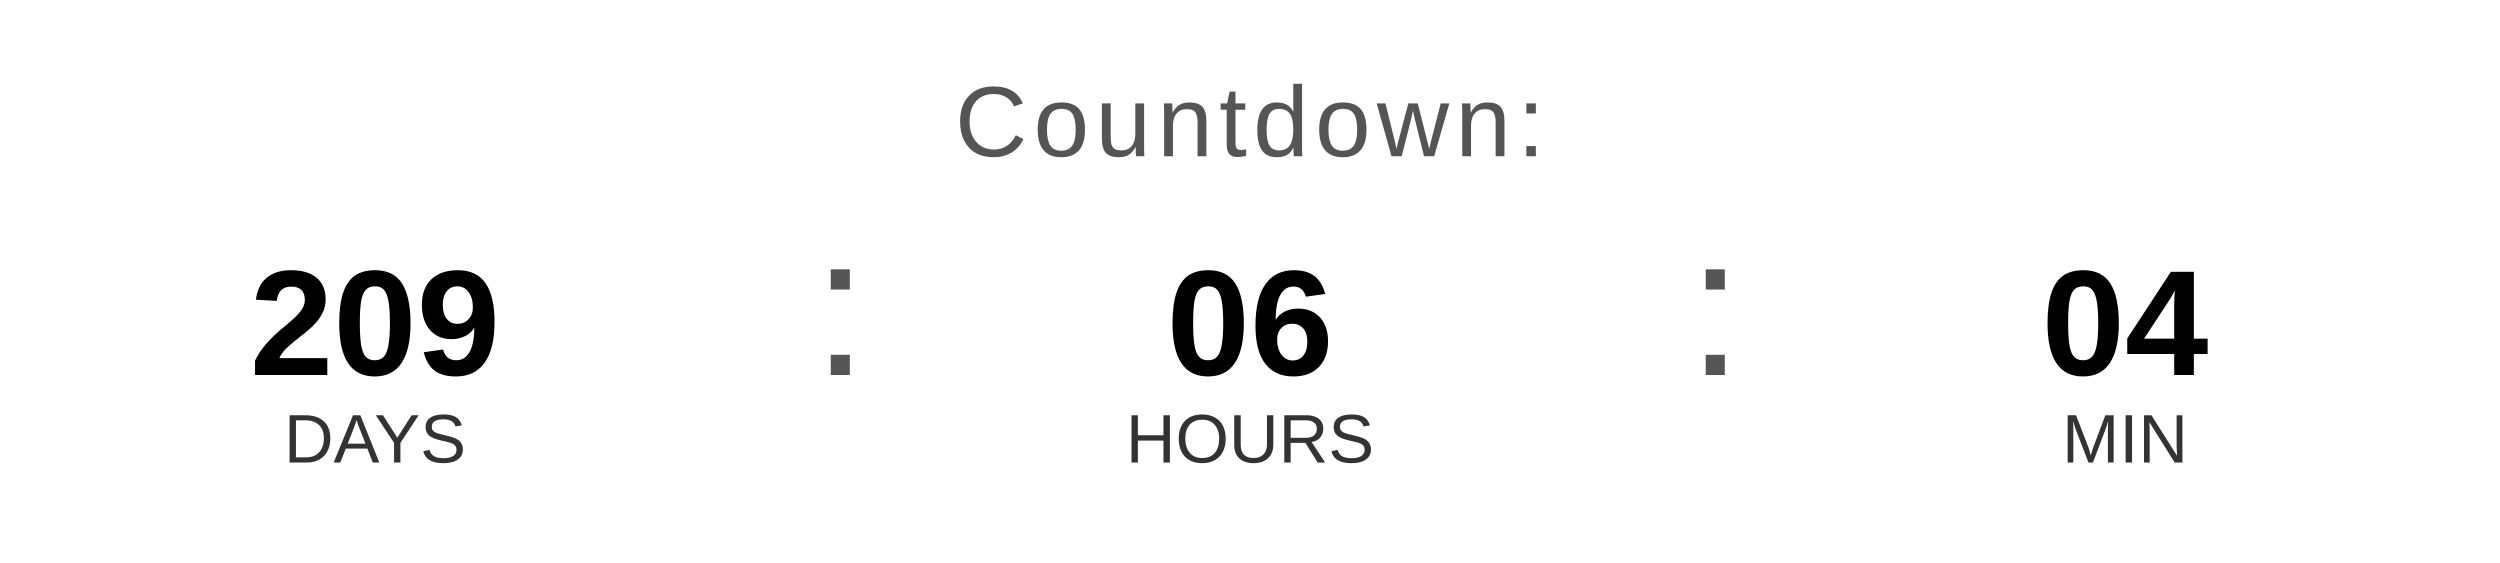
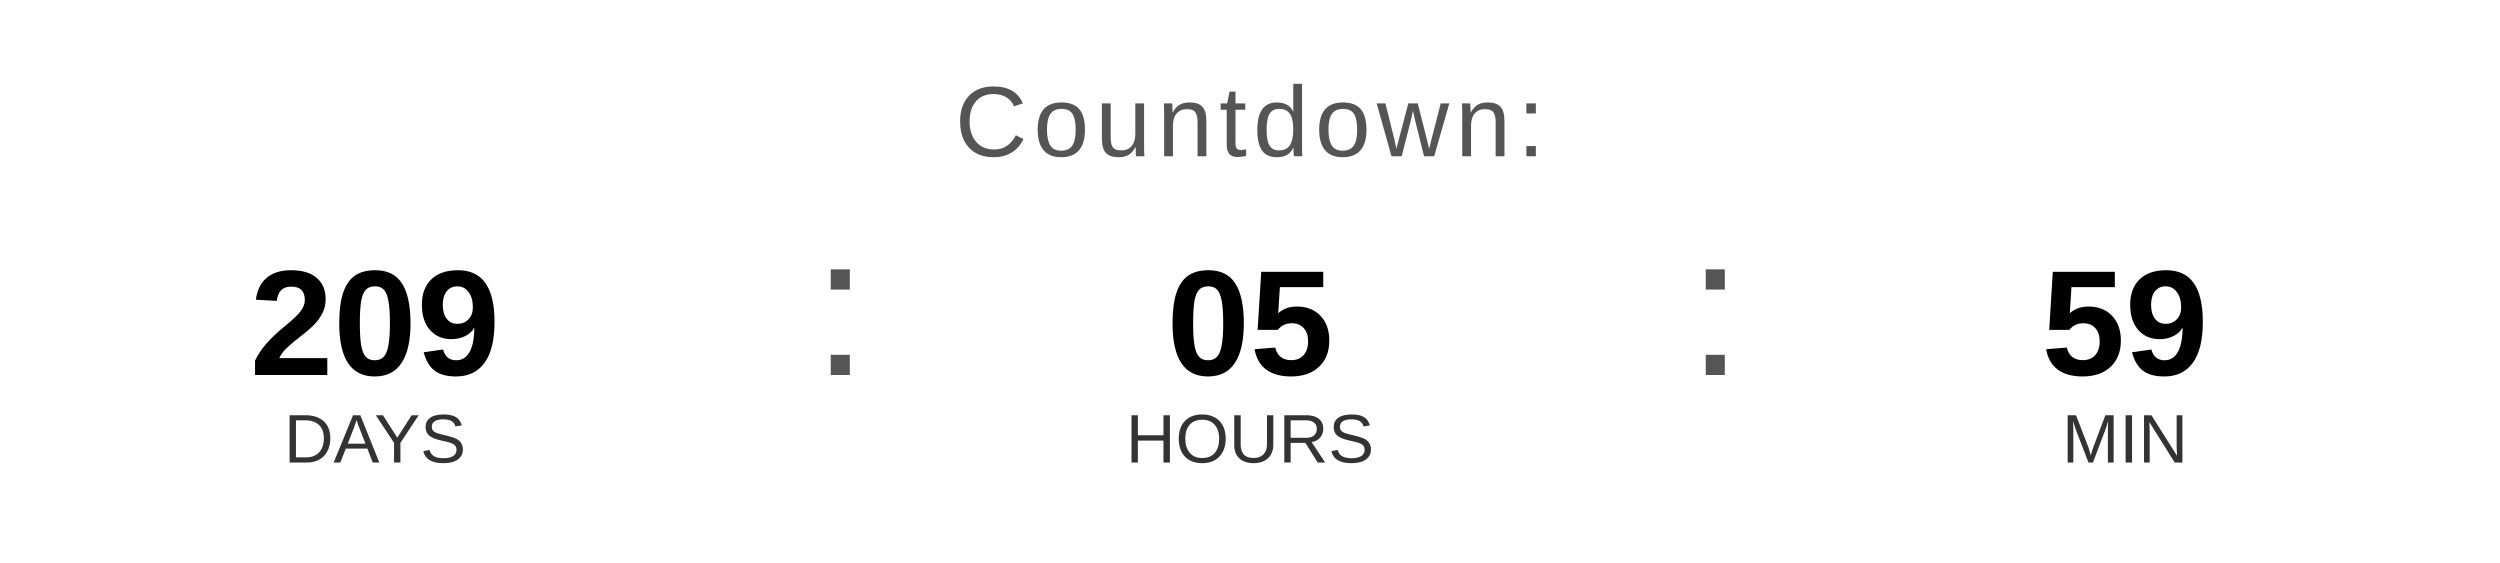
<svg xmlns="http://www.w3.org/2000/svg" width="400" height="90" viewBox="0 0 400 90">
  <text x="200" y="25" font-family="Arial, Helvetica, sans-serif" font-size="16" fill="#555555" text-anchor="middle" letter-spacing="1">
    Countdown:
  </text>
  <text x="60" y="60" font-family="Arial, Helvetica, sans-serif" font-size="24" font-weight="bold" fill="#000000" text-anchor="middle">209</text>
  <text x="60" y="74" font-family="Arial, Helvetica, sans-serif" font-size="11" fill="#333333" text-anchor="middle">DAYS</text>
  <text x="130" y="60" font-family="Arial, sans-serif" font-size="32" fill="#555555">:</text>
-   <text x="200" y="60" font-family="Arial, Helvetica, sans-serif" font-size="24" font-weight="bold" fill="#000000" text-anchor="middle">06</text>
+   <text x="200" y="60" font-family="Arial, Helvetica, sans-serif" font-size="24" font-weight="bold" fill="#000000" text-anchor="middle">05</text>
  <text x="200" y="74" font-family="Arial, Helvetica, sans-serif" font-size="11" fill="#333333" text-anchor="middle">HOURS</text>
  <text x="270" y="60" font-family="Arial, sans-serif" font-size="32" fill="#555555">:</text>
-   <text x="340" y="60" font-family="Arial, Helvetica, sans-serif" font-size="24" font-weight="bold" fill="#000000" text-anchor="middle">04</text>
+   <text x="340" y="60" font-family="Arial, Helvetica, sans-serif" font-size="24" font-weight="bold" fill="#000000" text-anchor="middle">59</text>
  <text x="340" y="74" font-family="Arial, Helvetica, sans-serif" font-size="11" fill="#333333" text-anchor="middle">MIN</text>
</svg>
